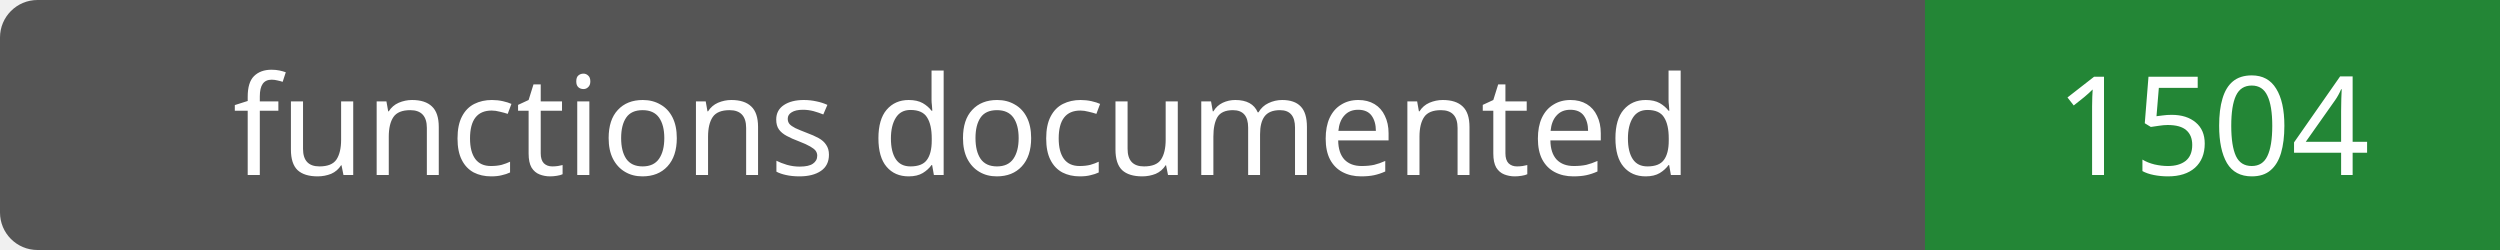
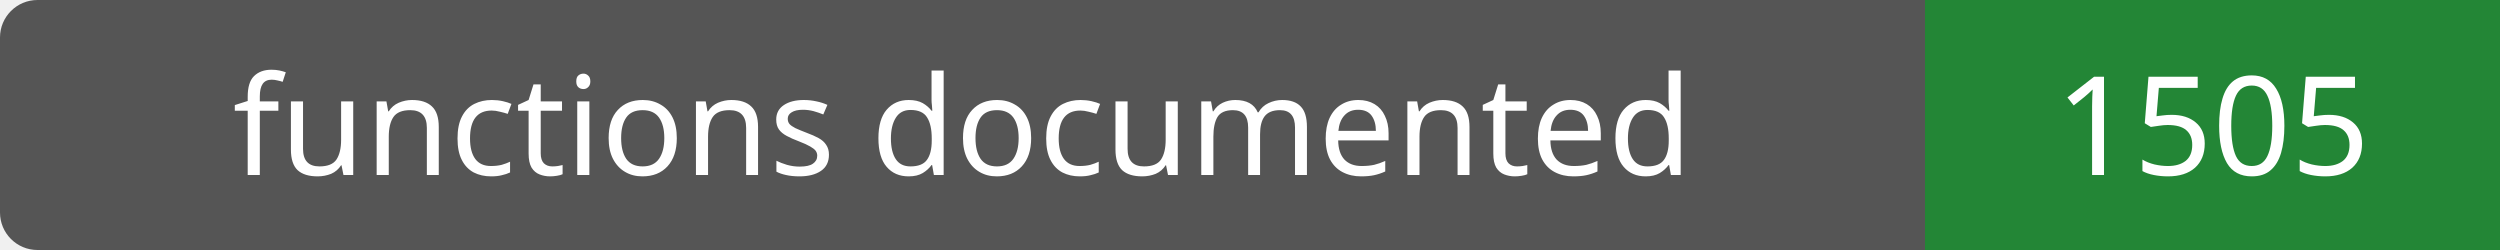
- <svg xmlns="http://www.w3.org/2000/svg" width="200" height="20" role="img" aria-label="functions documented: 1504">
+ <svg xmlns="http://www.w3.org/2000/svg" width="200" height="20" role="img" aria-label="functions documented: 1505">
  <rect width="200" height="20" rx="3" fill="#555" />
  <path fill="#238636" d="M154 0h46v20H154z" />
  <g fill="#fff" text-anchor="middle" font-family="Verdana,sans-serif" font-size="11">
    <text x="77.0" y="14">functions documented</text>
-     <text x="177.0" y="14">1504</text>
+     <text x="177.0" y="14">1505</text>
  </g>
</svg>
